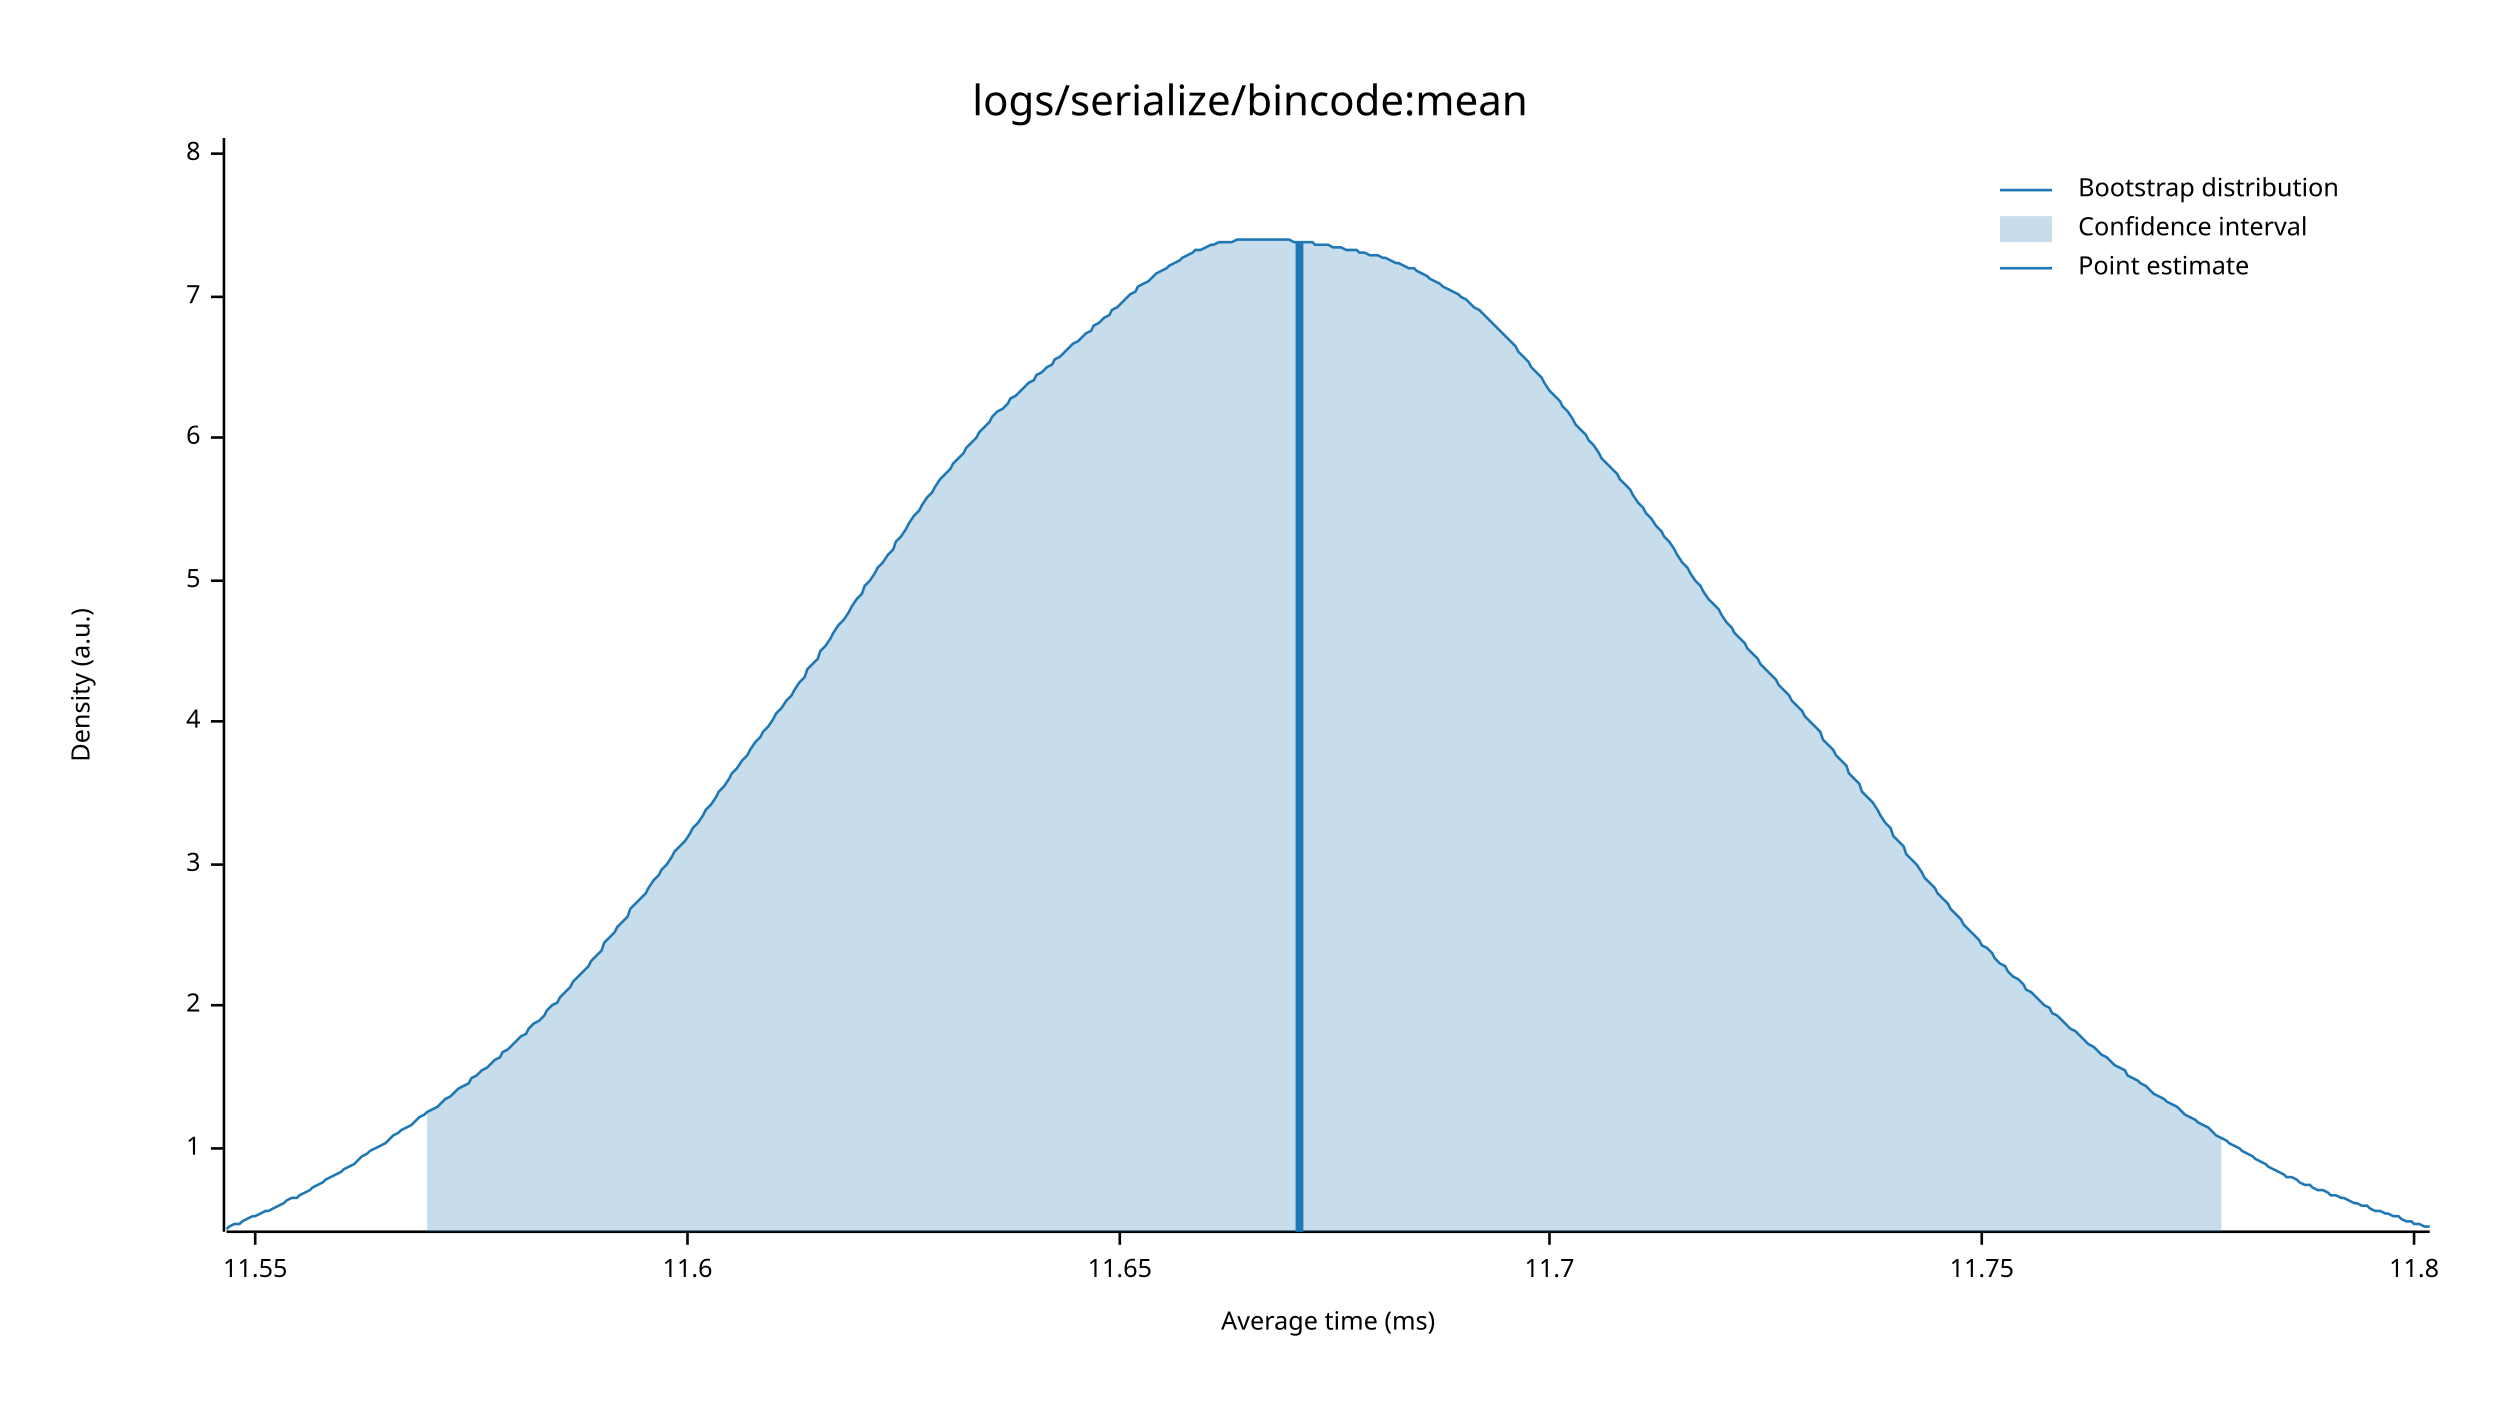
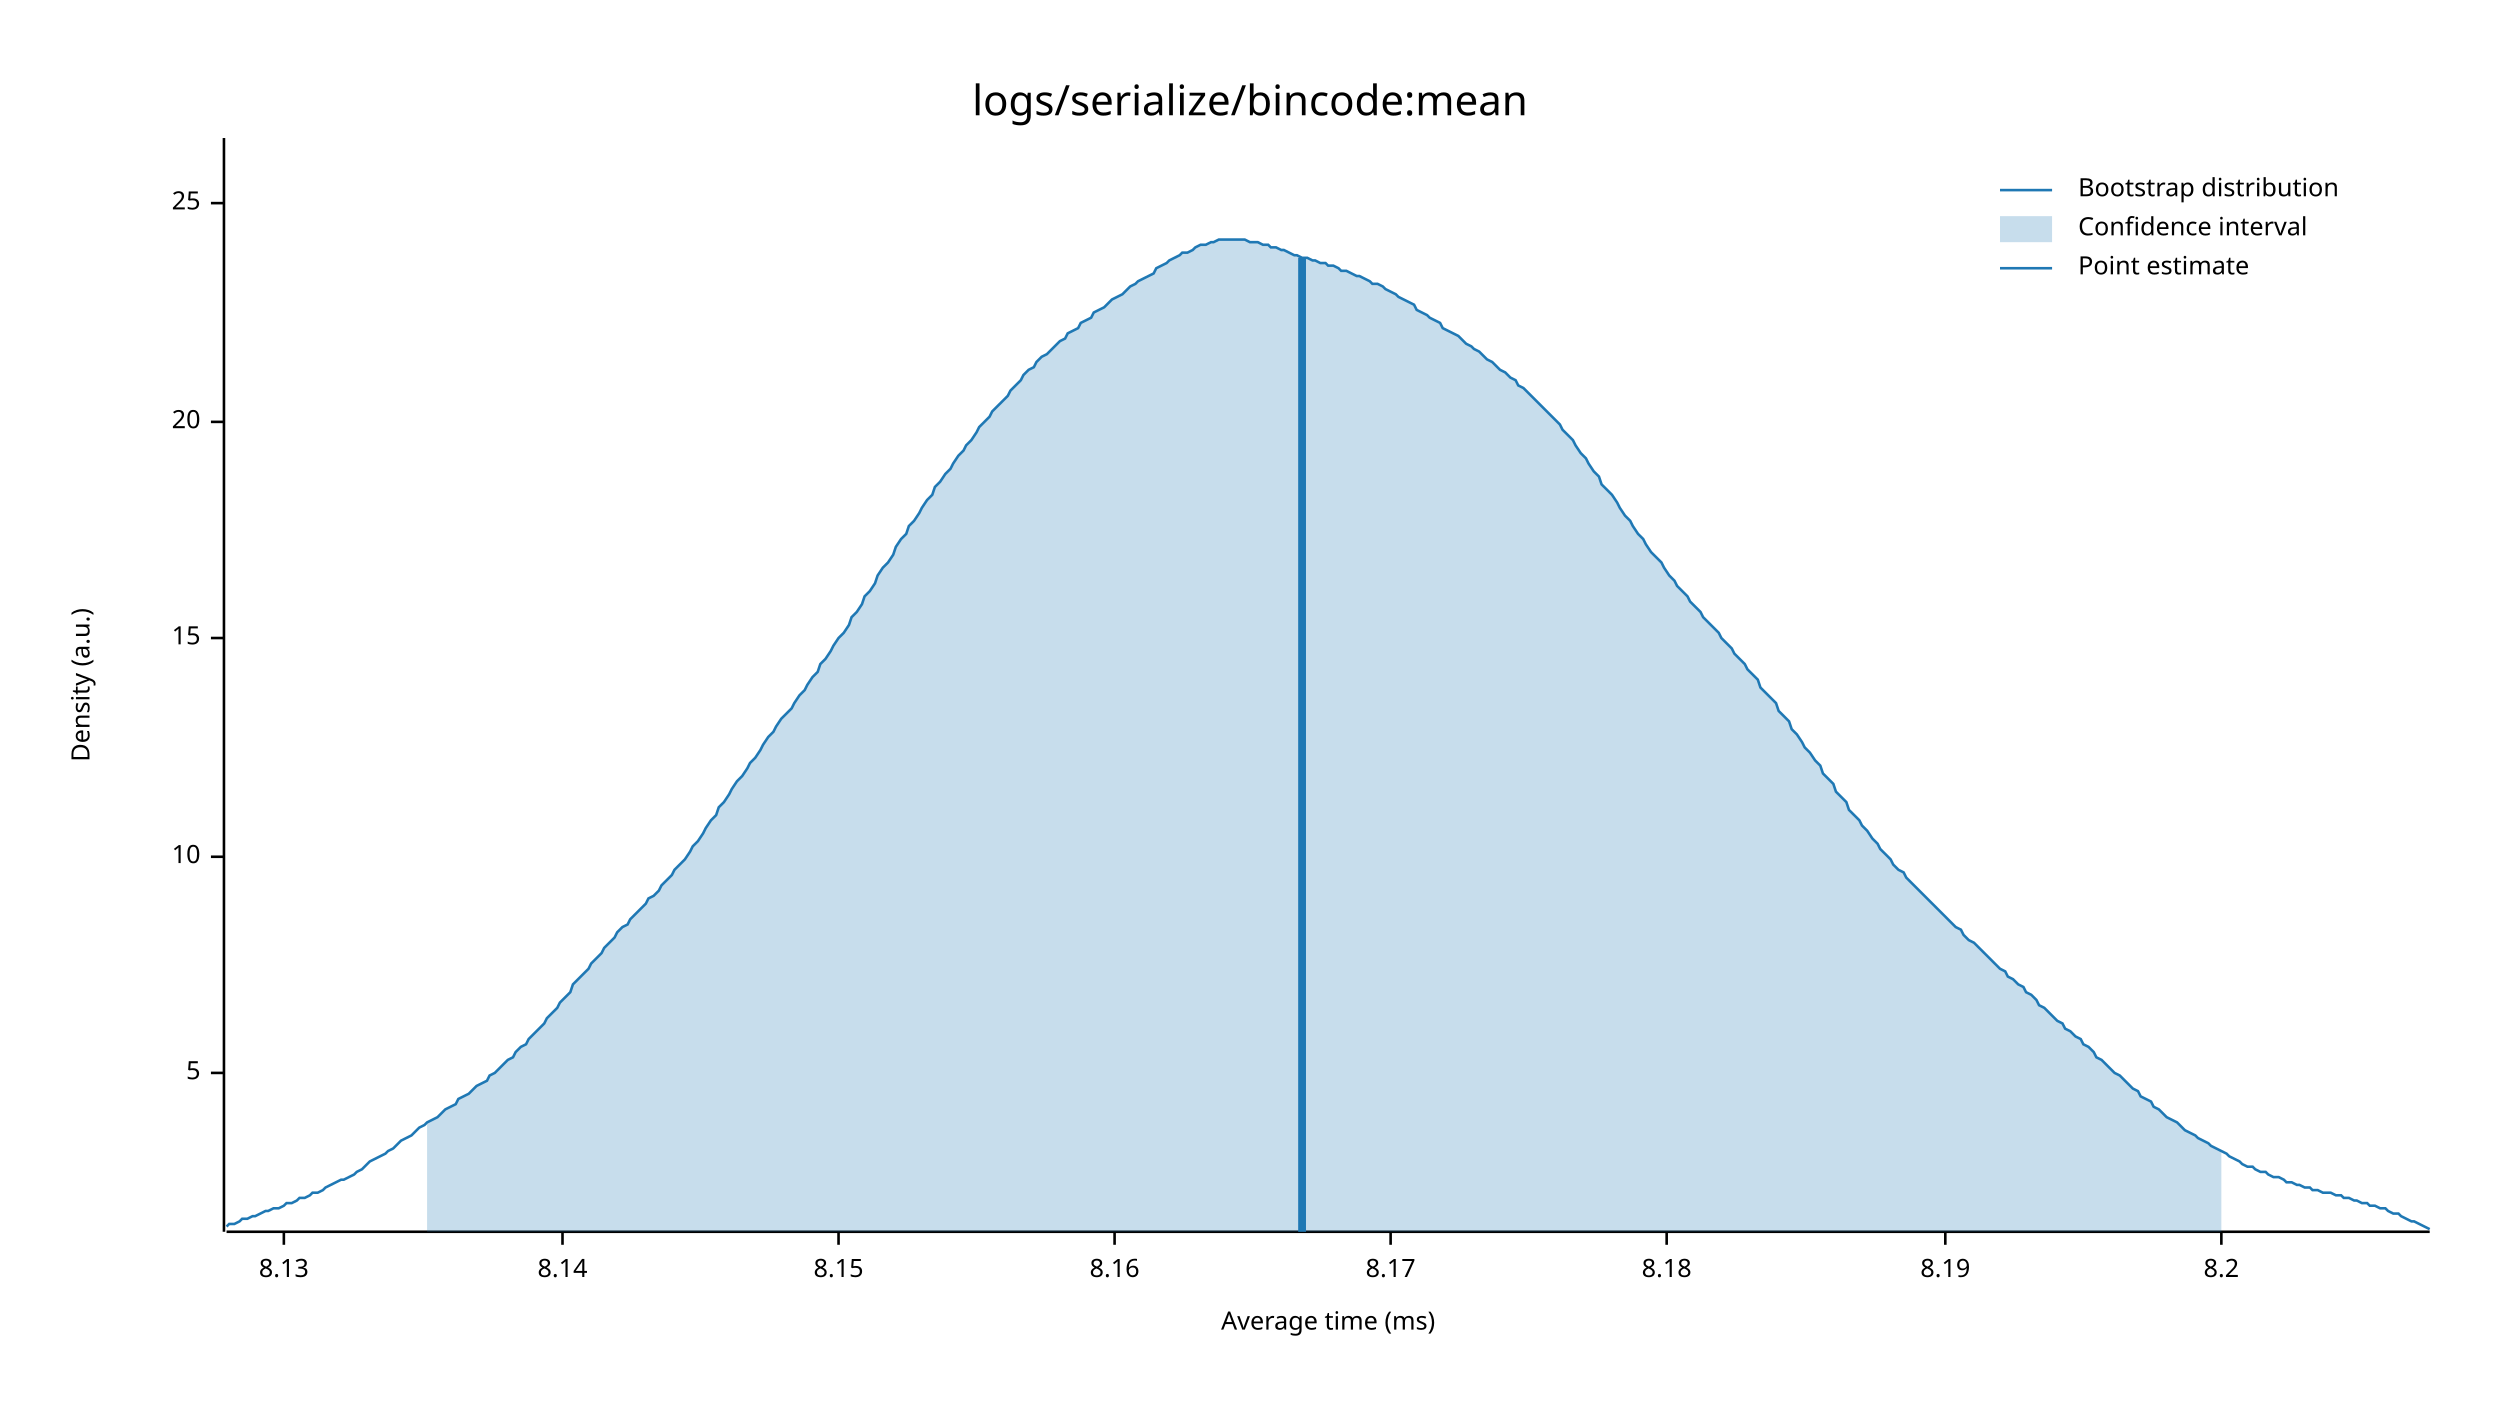
<svg xmlns="http://www.w3.org/2000/svg" width="960" height="540" viewBox="0 0 960 540">
  <text x="480" y="32" dy="0.76em" text-anchor="middle" font-family="sans-serif" font-size="16.129" opacity="1" fill="#000000">
logs/serialize/bincode:mean
</text>
  <text x="27" y="263" dy="0.76em" text-anchor="middle" font-family="sans-serif" font-size="9.677" opacity="1" fill="#000000" transform="rotate(270, 27, 263)">
Density (a.u.)
</text>
  <text x="510" y="513" dy="-0.5ex" text-anchor="middle" font-family="sans-serif" font-size="9.677" opacity="1" fill="#000000">
Average time (ms)
</text>
  <polyline fill="none" opacity="1" stroke="#000000" stroke-width="1" points="86,53 86,473 " />
-   <text x="77" y="441" dy="0.5ex" text-anchor="end" font-family="sans-serif" font-size="9.677" opacity="1" fill="#000000">
- 1
- </text>
-   <polyline fill="none" opacity="1" stroke="#000000" stroke-width="1" points="81,441 86,441 " />
-   <text x="77" y="386" dy="0.5ex" text-anchor="end" font-family="sans-serif" font-size="9.677" opacity="1" fill="#000000">
- 2
- </text>
-   <polyline fill="none" opacity="1" stroke="#000000" stroke-width="1" points="81,386 86,386 " />
-   <text x="77" y="332" dy="0.5ex" text-anchor="end" font-family="sans-serif" font-size="9.677" opacity="1" fill="#000000">
- 3
- </text>
-   <polyline fill="none" opacity="1" stroke="#000000" stroke-width="1" points="81,332 86,332 " />
-   <text x="77" y="277" dy="0.5ex" text-anchor="end" font-family="sans-serif" font-size="9.677" opacity="1" fill="#000000">
- 4
- </text>
-   <polyline fill="none" opacity="1" stroke="#000000" stroke-width="1" points="81,277 86,277 " />
-   <text x="77" y="223" dy="0.5ex" text-anchor="end" font-family="sans-serif" font-size="9.677" opacity="1" fill="#000000">
+   <text x="77" y="412" dy="0.5ex" text-anchor="end" font-family="sans-serif" font-size="9.677" opacity="1" fill="#000000">
5
</text>
-   <polyline fill="none" opacity="1" stroke="#000000" stroke-width="1" points="81,223 86,223 " />
-   <text x="77" y="168" dy="0.5ex" text-anchor="end" font-family="sans-serif" font-size="9.677" opacity="1" fill="#000000">
- 6
+   <polyline fill="none" opacity="1" stroke="#000000" stroke-width="1" points="81,412 86,412 " />
+   <text x="77" y="329" dy="0.5ex" text-anchor="end" font-family="sans-serif" font-size="9.677" opacity="1" fill="#000000">
+ 10
</text>
-   <polyline fill="none" opacity="1" stroke="#000000" stroke-width="1" points="81,168 86,168 " />
-   <text x="77" y="114" dy="0.5ex" text-anchor="end" font-family="sans-serif" font-size="9.677" opacity="1" fill="#000000">
- 7
+   <polyline fill="none" opacity="1" stroke="#000000" stroke-width="1" points="81,329 86,329 " />
+   <text x="77" y="245" dy="0.5ex" text-anchor="end" font-family="sans-serif" font-size="9.677" opacity="1" fill="#000000">
+ 15
</text>
-   <polyline fill="none" opacity="1" stroke="#000000" stroke-width="1" points="81,114 86,114 " />
-   <text x="77" y="59" dy="0.5ex" text-anchor="end" font-family="sans-serif" font-size="9.677" opacity="1" fill="#000000">
- 8
+   <polyline fill="none" opacity="1" stroke="#000000" stroke-width="1" points="81,245 86,245 " />
+   <text x="77" y="162" dy="0.5ex" text-anchor="end" font-family="sans-serif" font-size="9.677" opacity="1" fill="#000000">
+ 20
</text>
-   <polyline fill="none" opacity="1" stroke="#000000" stroke-width="1" points="81,59 86,59 " />
+   <polyline fill="none" opacity="1" stroke="#000000" stroke-width="1" points="81,162 86,162 " />
+   <text x="77" y="78" dy="0.5ex" text-anchor="end" font-family="sans-serif" font-size="9.677" opacity="1" fill="#000000">
+ 25
+ </text>
+   <polyline fill="none" opacity="1" stroke="#000000" stroke-width="1" points="81,78 86,78 " />
  <polyline fill="none" opacity="1" stroke="#000000" stroke-width="1" points="87,473 933,473 " />
-   <text x="98" y="483" dy="0.76em" text-anchor="middle" font-family="sans-serif" font-size="9.677" opacity="1" fill="#000000">
- 11.55
+   <text x="109" y="483" dy="0.76em" text-anchor="middle" font-family="sans-serif" font-size="9.677" opacity="1" fill="#000000">
+ 8.13
</text>
-   <polyline fill="none" opacity="1" stroke="#000000" stroke-width="1" points="98,473 98,478 " />
-   <text x="264" y="483" dy="0.76em" text-anchor="middle" font-family="sans-serif" font-size="9.677" opacity="1" fill="#000000">
- 11.6
+   <polyline fill="none" opacity="1" stroke="#000000" stroke-width="1" points="109,473 109,478 " />
+   <text x="216" y="483" dy="0.76em" text-anchor="middle" font-family="sans-serif" font-size="9.677" opacity="1" fill="#000000">
+ 8.14
</text>
-   <polyline fill="none" opacity="1" stroke="#000000" stroke-width="1" points="264,473 264,478 " />
-   <text x="430" y="483" dy="0.76em" text-anchor="middle" font-family="sans-serif" font-size="9.677" opacity="1" fill="#000000">
- 11.65
+   <polyline fill="none" opacity="1" stroke="#000000" stroke-width="1" points="216,473 216,478 " />
+   <text x="322" y="483" dy="0.76em" text-anchor="middle" font-family="sans-serif" font-size="9.677" opacity="1" fill="#000000">
+ 8.15
</text>
-   <polyline fill="none" opacity="1" stroke="#000000" stroke-width="1" points="430,473 430,478 " />
-   <text x="595" y="483" dy="0.76em" text-anchor="middle" font-family="sans-serif" font-size="9.677" opacity="1" fill="#000000">
- 11.7
+   <polyline fill="none" opacity="1" stroke="#000000" stroke-width="1" points="322,473 322,478 " />
+   <text x="428" y="483" dy="0.76em" text-anchor="middle" font-family="sans-serif" font-size="9.677" opacity="1" fill="#000000">
+ 8.16
</text>
-   <polyline fill="none" opacity="1" stroke="#000000" stroke-width="1" points="595,473 595,478 " />
-   <text x="761" y="483" dy="0.76em" text-anchor="middle" font-family="sans-serif" font-size="9.677" opacity="1" fill="#000000">
- 11.75
+   <polyline fill="none" opacity="1" stroke="#000000" stroke-width="1" points="428,473 428,478 " />
+   <text x="534" y="483" dy="0.76em" text-anchor="middle" font-family="sans-serif" font-size="9.677" opacity="1" fill="#000000">
+ 8.17
</text>
-   <polyline fill="none" opacity="1" stroke="#000000" stroke-width="1" points="761,473 761,478 " />
-   <text x="927" y="483" dy="0.76em" text-anchor="middle" font-family="sans-serif" font-size="9.677" opacity="1" fill="#000000">
- 11.8
+   <polyline fill="none" opacity="1" stroke="#000000" stroke-width="1" points="534,473 534,478 " />
+   <text x="640" y="483" dy="0.76em" text-anchor="middle" font-family="sans-serif" font-size="9.677" opacity="1" fill="#000000">
+ 8.18
</text>
-   <polyline fill="none" opacity="1" stroke="#000000" stroke-width="1" points="927,473 927,478 " />
-   <polyline fill="none" opacity="1" stroke="#1F78B4" stroke-width="1" points="87,472 88,471 90,470 92,470 93,469 95,468 97,467 98,467 100,466 102,465 103,465 105,464 107,463 109,462 110,461 112,460 114,460 115,459 117,458 119,457 120,456 122,455 124,454 125,453 127,452 129,451 131,450 132,449 134,448 136,447 137,446 139,444 141,443 142,442 144,441 146,440 148,439 149,438 151,436 153,435 154,434 156,433 158,432 159,431 161,429 163,428 164,427 166,426 168,425 170,423 171,422 173,421 175,419 176,418 178,417 180,416 181,414 183,413 185,411 187,410 188,409 190,407 192,406 193,404 195,403 197,401 198,400 200,398 202,397 203,395 205,393 207,392 209,390 210,388 212,386 214,385 215,383 217,381 219,379 220,377 222,375 224,373 226,371 227,369 229,367 231,365 232,362 234,360 236,358 237,356 239,354 241,352 242,349 244,347 246,345 248,343 249,341 251,338 253,336 254,334 256,332 258,329 259,327 261,325 263,323 265,320 266,318 268,316 270,313 271,311 273,309 275,306 276,304 278,302 280,299 281,297 283,295 285,292 287,290 288,288 290,285 292,283 293,281 295,279 297,276 298,274 300,272 302,269 304,267 305,265 307,262 309,260 310,257 312,255 314,253 315,250 317,248 319,245 320,243 322,240 324,238 326,235 327,233 329,230 331,228 332,225 334,223 336,220 337,218 339,216 341,213 343,211 344,208 346,206 348,203 349,201 351,198 353,196 354,194 356,191 358,189 359,187 361,184 363,182 365,180 366,178 368,176 370,174 371,172 373,170 375,168 376,166 378,164 380,162 381,160 383,158 385,157 387,155 388,153 390,152 392,150 393,149 395,147 397,146 398,144 400,143 402,141 404,140 405,138 407,137 409,135 410,134 412,132 414,131 415,130 417,128 419,127 420,125 422,124 424,122 426,121 427,119 429,118 431,116 432,115 434,113 436,112 437,110 439,109 441,108 443,106 444,105 446,104 448,103 449,102 451,101 453,100 454,99 456,98 458,97 459,96 461,96 463,95 465,94 466,94 468,93 470,93 471,93 473,93 475,92 476,92 478,92 480,92 482,92 483,92 485,92 487,92 488,92 490,92 492,92 493,92 495,92 497,93 498,93 500,93 502,93 504,93 505,94 507,94 509,94 510,94 512,95 514,95 515,95 517,96 519,96 521,96 522,97 524,97 526,98 527,98 529,98 531,99 532,99 534,100 536,101 537,101 539,102 541,103 543,103 544,104 546,105 548,106 549,107 551,108 553,109 554,110 556,111 558,112 560,113 561,114 563,115 565,117 566,118 568,119 570,121 571,122 573,124 575,126 576,127 578,129 580,131 582,133 583,135 585,137 587,139 588,141 590,143 592,145 593,147 595,150 597,152 599,154 600,156 602,158 604,161 605,163 607,165 609,167 610,169 612,171 614,174 615,176 617,178 619,180 621,182 622,184 624,186 626,188 627,190 629,193 631,195 632,197 634,199 636,202 638,204 639,206 641,208 643,211 644,213 646,216 648,218 649,220 651,223 653,225 654,227 656,230 658,232 660,234 661,236 663,239 665,241 666,243 668,245 670,247 671,249 673,251 675,253 676,255 678,257 680,259 682,261 683,263 685,265 687,267 688,269 690,271 692,273 693,275 695,277 697,279 699,281 700,284 702,286 704,288 705,290 707,292 709,294 710,297 712,299 714,301 715,304 717,306 719,308 721,311 722,313 724,316 726,318 727,321 729,323 731,325 732,328 734,330 736,332 738,335 739,337 741,339 743,341 744,343 746,345 748,347 749,349 751,351 753,353 754,355 756,357 758,359 760,361 761,363 763,364 765,366 766,368 768,370 770,371 771,373 773,375 775,376 777,378 778,380 780,381 782,383 783,384 785,386 787,387 788,389 790,390 792,392 793,393 795,395 797,396 799,398 800,399 802,401 804,402 805,403 807,405 809,406 810,407 812,409 814,410 816,411 817,413 819,414 821,415 822,416 824,417 826,419 827,420 829,421 831,422 832,423 834,424 836,425 838,427 839,428 841,429 843,430 844,431 846,432 848,433 849,434 851,436 853,437 855,438 856,439 858,440 860,441 861,442 863,443 865,444 866,445 868,446 870,447 871,448 873,449 875,450 877,451 878,452 880,452 882,453 883,454 885,455 887,455 888,456 890,457 892,457 894,458 895,459 897,459 899,460 900,460 902,461 904,462 905,462 907,463 909,463 910,464 912,465 914,465 916,466 917,466 919,467 921,467 922,468 924,469 926,469 927,470 929,470 931,471 933,471 " />
-   <polygon opacity="0.25" fill="#1F78B4" points="164,427 166,426 168,425 170,423 171,422 173,421 175,419 176,418 178,417 180,416 181,414 183,413 185,411 187,410 188,409 190,407 192,406 193,404 195,403 197,401 198,400 200,398 202,397 203,395 205,393 207,392 209,390 210,388 212,386 214,385 215,383 217,381 219,379 220,377 222,375 224,373 226,371 227,369 229,367 231,365 232,362 234,360 236,358 237,356 239,354 241,352 242,349 244,347 246,345 248,343 249,341 251,338 253,336 254,334 256,332 258,329 259,327 261,325 263,323 265,320 266,318 268,316 270,313 271,311 273,309 275,306 276,304 278,302 280,299 281,297 283,295 285,292 287,290 288,288 290,285 292,283 293,281 295,279 297,276 298,274 300,272 302,269 304,267 305,265 307,262 309,260 310,257 312,255 314,253 315,250 317,248 319,245 320,243 322,240 324,238 326,235 327,233 329,230 331,228 332,225 334,223 336,220 337,218 339,216 341,213 343,211 344,208 346,206 348,203 349,201 351,198 353,196 354,194 356,191 358,189 359,187 361,184 363,182 365,180 366,178 368,176 370,174 371,172 373,170 375,168 376,166 378,164 380,162 381,160 383,158 385,157 387,155 388,153 390,152 392,150 393,149 395,147 397,146 398,144 400,143 402,141 404,140 405,138 407,137 409,135 410,134 412,132 414,131 415,130 417,128 419,127 420,125 422,124 424,122 426,121 427,119 429,118 431,116 432,115 434,113 436,112 437,110 439,109 441,108 443,106 444,105 446,104 448,103 449,102 451,101 453,100 454,99 456,98 458,97 459,96 461,96 463,95 465,94 466,94 468,93 470,93 471,93 473,93 475,92 476,92 478,92 480,92 482,92 483,92 485,92 487,92 488,92 490,92 492,92 493,92 495,92 497,93 498,93 500,93 502,93 504,93 505,94 507,94 509,94 510,94 512,95 514,95 515,95 517,96 519,96 521,96 522,97 524,97 526,98 527,98 529,98 531,99 532,99 534,100 536,101 537,101 539,102 541,103 543,103 544,104 546,105 548,106 549,107 551,108 553,109 554,110 556,111 558,112 560,113 561,114 563,115 565,117 566,118 568,119 570,121 571,122 573,124 575,126 576,127 578,129 580,131 582,133 583,135 585,137 587,139 588,141 590,143 592,145 593,147 595,150 597,152 599,154 600,156 602,158 604,161 605,163 607,165 609,167 610,169 612,171 614,174 615,176 617,178 619,180 621,182 622,184 624,186 626,188 627,190 629,193 631,195 632,197 634,199 636,202 638,204 639,206 641,208 643,211 644,213 646,216 648,218 649,220 651,223 653,225 654,227 656,230 658,232 660,234 661,236 663,239 665,241 666,243 668,245 670,247 671,249 673,251 675,253 676,255 678,257 680,259 682,261 683,263 685,265 687,267 688,269 690,271 692,273 693,275 695,277 697,279 699,281 700,284 702,286 704,288 705,290 707,292 709,294 710,297 712,299 714,301 715,304 717,306 719,308 721,311 722,313 724,316 726,318 727,321 729,323 731,325 732,328 734,330 736,332 738,335 739,337 741,339 743,341 744,343 746,345 748,347 749,349 751,351 753,353 754,355 756,357 758,359 760,361 761,363 763,364 765,366 766,368 768,370 770,371 771,373 773,375 775,376 777,378 778,380 780,381 782,383 783,384 785,386 787,387 788,389 790,390 792,392 793,393 795,395 797,396 799,398 800,399 802,401 804,402 805,403 807,405 809,406 810,407 812,409 814,410 816,411 817,413 819,414 821,415 822,416 824,417 826,419 827,420 829,421 831,422 832,423 834,424 836,425 838,427 839,428 841,429 843,430 844,431 846,432 848,433 849,434 851,436 853,437 853,473 164,473 " />
-   <polyline fill="none" opacity="1" stroke="#1F78B4" stroke-width="3" points="499,473 499,93 " />
+   <polyline fill="none" opacity="1" stroke="#000000" stroke-width="1" points="640,473 640,478 " />
+   <text x="747" y="483" dy="0.76em" text-anchor="middle" font-family="sans-serif" font-size="9.677" opacity="1" fill="#000000">
+ 8.19
+ </text>
+   <polyline fill="none" opacity="1" stroke="#000000" stroke-width="1" points="747,473 747,478 " />
+   <text x="853" y="483" dy="0.76em" text-anchor="middle" font-family="sans-serif" font-size="9.677" opacity="1" fill="#000000">
+ 8.2
+ </text>
+   <polyline fill="none" opacity="1" stroke="#000000" stroke-width="1" points="853,473 853,478 " />
+   <polyline fill="none" opacity="1" stroke="#1F78B4" stroke-width="1" points="87,471 88,470 90,470 92,469 93,468 95,468 97,467 98,467 100,466 102,465 103,465 105,464 107,464 109,463 110,462 112,462 114,461 115,460 117,460 119,459 120,458 122,458 124,457 125,456 127,455 129,454 131,453 132,453 134,452 136,451 137,450 139,449 141,447 142,446 144,445 146,444 148,443 149,442 151,441 153,439 154,438 156,437 158,436 159,435 161,433 163,432 164,431 166,430 168,429 170,427 171,426 173,425 175,424 176,422 178,421 180,420 181,419 183,417 185,416 187,415 188,413 190,412 192,410 193,409 195,407 197,406 198,404 200,402 202,401 203,399 205,397 207,395 209,393 210,391 212,389 214,387 215,385 217,383 219,381 220,378 222,376 224,374 226,372 227,370 229,368 231,366 232,364 234,362 236,360 237,358 239,356 241,355 242,353 244,351 246,349 248,347 249,345 251,344 253,342 254,340 256,338 258,336 259,334 261,332 263,330 265,327 266,325 268,323 270,320 271,318 273,315 275,313 276,310 278,308 280,305 281,303 283,300 285,298 287,295 288,293 290,291 292,288 293,286 295,283 297,281 298,279 300,276 302,274 304,272 305,270 307,267 309,265 310,263 312,260 314,258 315,255 317,253 319,250 320,248 322,245 324,243 326,240 327,237 329,235 331,232 332,229 334,227 336,224 337,221 339,218 341,216 343,213 344,210 346,207 348,205 349,202 351,200 353,197 354,195 356,192 358,190 359,187 361,185 363,182 365,180 366,178 368,175 370,173 371,171 373,169 375,166 376,164 378,162 380,160 381,158 383,156 385,154 387,152 388,150 390,148 392,146 393,144 395,142 397,141 398,139 400,137 402,136 404,134 405,133 407,131 409,130 410,128 412,127 414,126 415,124 417,123 419,122 420,120 422,119 424,118 426,116 427,115 429,114 431,113 432,112 434,110 436,109 437,108 439,107 441,106 443,105 444,103 446,102 448,101 449,100 451,99 453,98 454,97 456,97 458,96 459,95 461,94 463,94 465,93 466,93 468,92 470,92 471,92 473,92 475,92 476,92 478,92 480,93 482,93 483,93 485,94 487,94 488,95 490,95 492,96 493,96 495,97 497,98 498,98 500,99 502,99 504,100 505,100 507,101 509,101 510,102 512,102 514,103 515,104 517,104 519,105 521,106 522,106 524,107 526,108 527,109 529,109 531,110 532,111 534,112 536,113 537,114 539,115 541,116 543,117 544,119 546,120 548,121 549,122 551,123 553,124 554,126 556,127 558,128 560,129 561,130 563,132 565,133 566,134 568,135 570,137 571,138 573,139 575,141 576,142 578,143 580,145 582,146 583,148 585,149 587,151 588,152 590,154 592,156 593,157 595,159 597,161 599,163 600,165 602,167 604,169 605,171 607,174 609,176 610,178 612,181 614,183 615,186 617,188 619,190 621,193 622,195 624,198 626,200 627,202 629,205 631,207 632,209 634,212 636,214 638,216 639,218 641,221 643,223 644,225 646,227 648,229 649,231 651,233 653,235 654,237 656,239 658,241 660,243 661,245 663,247 665,249 666,251 668,253 670,255 671,257 673,259 675,261 676,264 678,266 680,268 682,270 683,273 685,275 687,277 688,280 690,282 692,285 693,287 695,289 697,292 699,294 700,297 702,299 704,301 705,304 707,306 709,308 710,311 712,313 714,315 715,317 717,319 719,322 721,324 722,326 724,328 726,330 727,332 729,334 731,335 732,337 734,339 736,341 738,343 739,344 741,346 743,348 744,349 746,351 748,353 749,354 751,356 753,357 754,359 756,361 758,362 760,364 761,365 763,367 765,369 766,370 768,372 770,373 771,375 773,376 775,378 777,379 778,381 780,382 782,384 783,386 785,387 787,389 788,390 790,392 792,393 793,395 795,396 797,398 799,399 800,401 802,402 804,404 805,406 807,407 809,409 810,410 812,412 814,413 816,415 817,416 819,418 821,419 822,421 824,422 826,423 827,425 829,426 831,428 832,429 834,430 836,431 838,433 839,434 841,435 843,436 844,437 846,438 848,439 849,440 851,441 853,442 855,443 856,444 858,445 860,446 861,447 863,448 865,448 866,449 868,450 870,450 871,451 873,452 875,452 877,453 878,454 880,454 882,455 883,455 885,456 887,456 888,457 890,457 892,458 894,458 895,458 897,459 899,459 900,460 902,460 904,461 905,461 907,462 909,462 910,463 912,463 914,464 916,464 917,465 919,466 921,466 922,467 924,468 926,469 927,469 929,470 931,471 933,472 " />
+   <polygon opacity="0.25" fill="#1F78B4" points="164,431 166,430 168,429 170,427 171,426 173,425 175,424 176,422 178,421 180,420 181,419 183,417 185,416 187,415 188,413 190,412 192,410 193,409 195,407 197,406 198,404 200,402 202,401 203,399 205,397 207,395 209,393 210,391 212,389 214,387 215,385 217,383 219,381 220,378 222,376 224,374 226,372 227,370 229,368 231,366 232,364 234,362 236,360 237,358 239,356 241,355 242,353 244,351 246,349 248,347 249,345 251,344 253,342 254,340 256,338 258,336 259,334 261,332 263,330 265,327 266,325 268,323 270,320 271,318 273,315 275,313 276,310 278,308 280,305 281,303 283,300 285,298 287,295 288,293 290,291 292,288 293,286 295,283 297,281 298,279 300,276 302,274 304,272 305,270 307,267 309,265 310,263 312,260 314,258 315,255 317,253 319,250 320,248 322,245 324,243 326,240 327,237 329,235 331,232 332,229 334,227 336,224 337,221 339,218 341,216 343,213 344,210 346,207 348,205 349,202 351,200 353,197 354,195 356,192 358,190 359,187 361,185 363,182 365,180 366,178 368,175 370,173 371,171 373,169 375,166 376,164 378,162 380,160 381,158 383,156 385,154 387,152 388,150 390,148 392,146 393,144 395,142 397,141 398,139 400,137 402,136 404,134 405,133 407,131 409,130 410,128 412,127 414,126 415,124 417,123 419,122 420,120 422,119 424,118 426,116 427,115 429,114 431,113 432,112 434,110 436,109 437,108 439,107 441,106 443,105 444,103 446,102 448,101 449,100 451,99 453,98 454,97 456,97 458,96 459,95 461,94 463,94 465,93 466,93 468,92 470,92 471,92 473,92 475,92 476,92 478,92 480,93 482,93 483,93 485,94 487,94 488,95 490,95 492,96 493,96 495,97 497,98 498,98 500,99 502,99 504,100 505,100 507,101 509,101 510,102 512,102 514,103 515,104 517,104 519,105 521,106 522,106 524,107 526,108 527,109 529,109 531,110 532,111 534,112 536,113 537,114 539,115 541,116 543,117 544,119 546,120 548,121 549,122 551,123 553,124 554,126 556,127 558,128 560,129 561,130 563,132 565,133 566,134 568,135 570,137 571,138 573,139 575,141 576,142 578,143 580,145 582,146 583,148 585,149 587,151 588,152 590,154 592,156 593,157 595,159 597,161 599,163 600,165 602,167 604,169 605,171 607,174 609,176 610,178 612,181 614,183 615,186 617,188 619,190 621,193 622,195 624,198 626,200 627,202 629,205 631,207 632,209 634,212 636,214 638,216 639,218 641,221 643,223 644,225 646,227 648,229 649,231 651,233 653,235 654,237 656,239 658,241 660,243 661,245 663,247 665,249 666,251 668,253 670,255 671,257 673,259 675,261 676,264 678,266 680,268 682,270 683,273 685,275 687,277 688,280 690,282 692,285 693,287 695,289 697,292 699,294 700,297 702,299 704,301 705,304 707,306 709,308 710,311 712,313 714,315 715,317 717,319 719,322 721,324 722,326 724,328 726,330 727,332 729,334 731,335 732,337 734,339 736,341 738,343 739,344 741,346 743,348 744,349 746,351 748,353 749,354 751,356 753,357 754,359 756,361 758,362 760,364 761,365 763,367 765,369 766,370 768,372 770,373 771,375 773,376 775,378 777,379 778,381 780,382 782,384 783,386 785,387 787,389 788,390 790,392 792,393 793,395 795,396 797,398 799,399 800,401 802,402 804,404 805,406 807,407 809,409 810,410 812,412 814,413 816,415 817,416 819,418 821,419 822,421 824,422 826,423 827,425 829,426 831,428 832,429 834,430 836,431 838,433 839,434 841,435 843,436 844,437 846,438 848,439 849,440 851,441 853,442 853,473 164,473 " />
+   <polyline fill="none" opacity="1" stroke="#1F78B4" stroke-width="3" points="500,473 500,99 " />
  <text x="798" y="68" dy="0.76em" text-anchor="start" font-family="sans-serif" font-size="9.677" opacity="1" fill="#000000">
Bootstrap distribution
</text>
  <text x="798" y="83" dy="0.76em" text-anchor="start" font-family="sans-serif" font-size="9.677" opacity="1" fill="#000000">
Confidence interval
</text>
  <text x="798" y="98" dy="0.76em" text-anchor="start" font-family="sans-serif" font-size="9.677" opacity="1" fill="#000000">
Point estimate
</text>
  <polyline fill="none" opacity="1" stroke="#1F78B4" stroke-width="1" points="768,73 788,73 " />
  <rect x="768" y="83" width="20" height="10" opacity="0.25" fill="#1F78B4" stroke="none" />
  <polyline fill="none" opacity="1" stroke="#1F78B4" stroke-width="1" points="768,103 788,103 " />
</svg>
